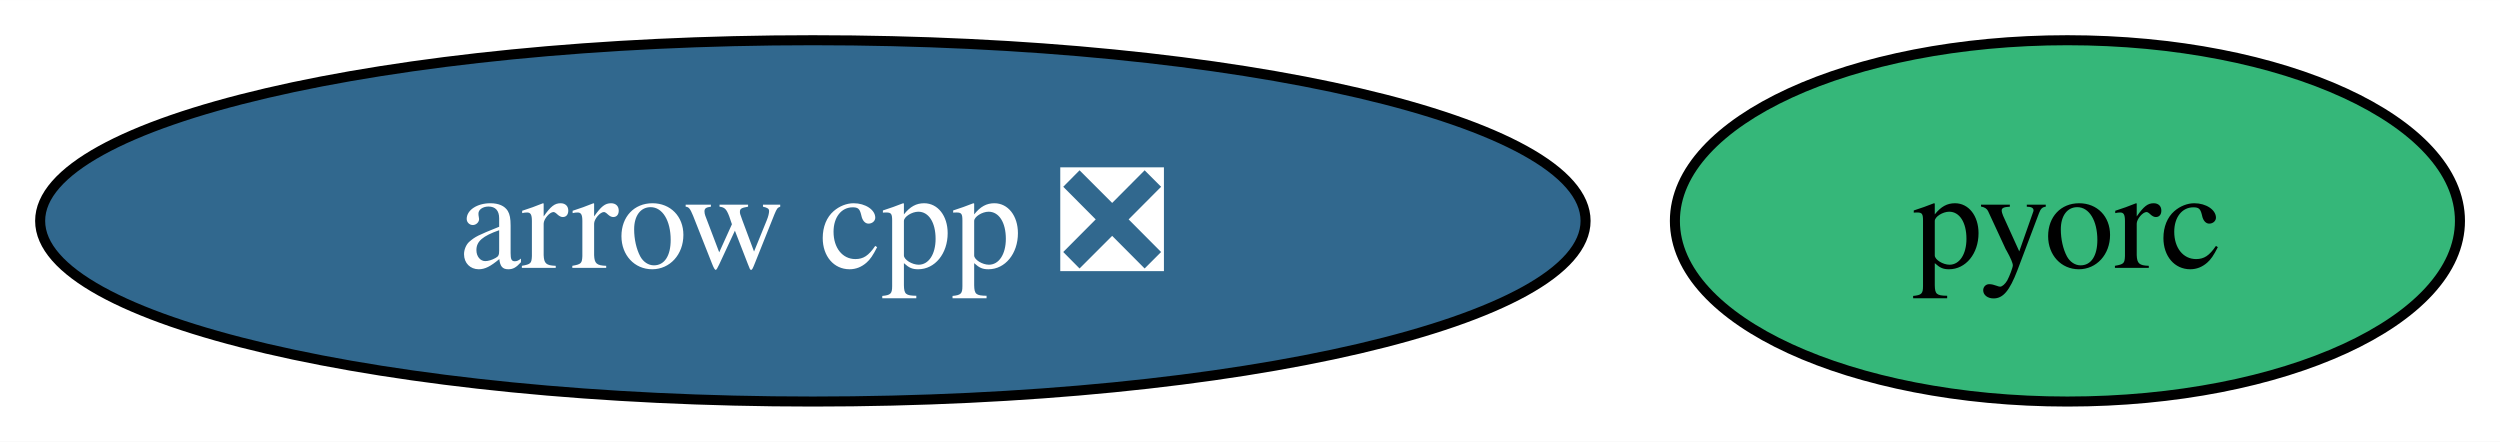
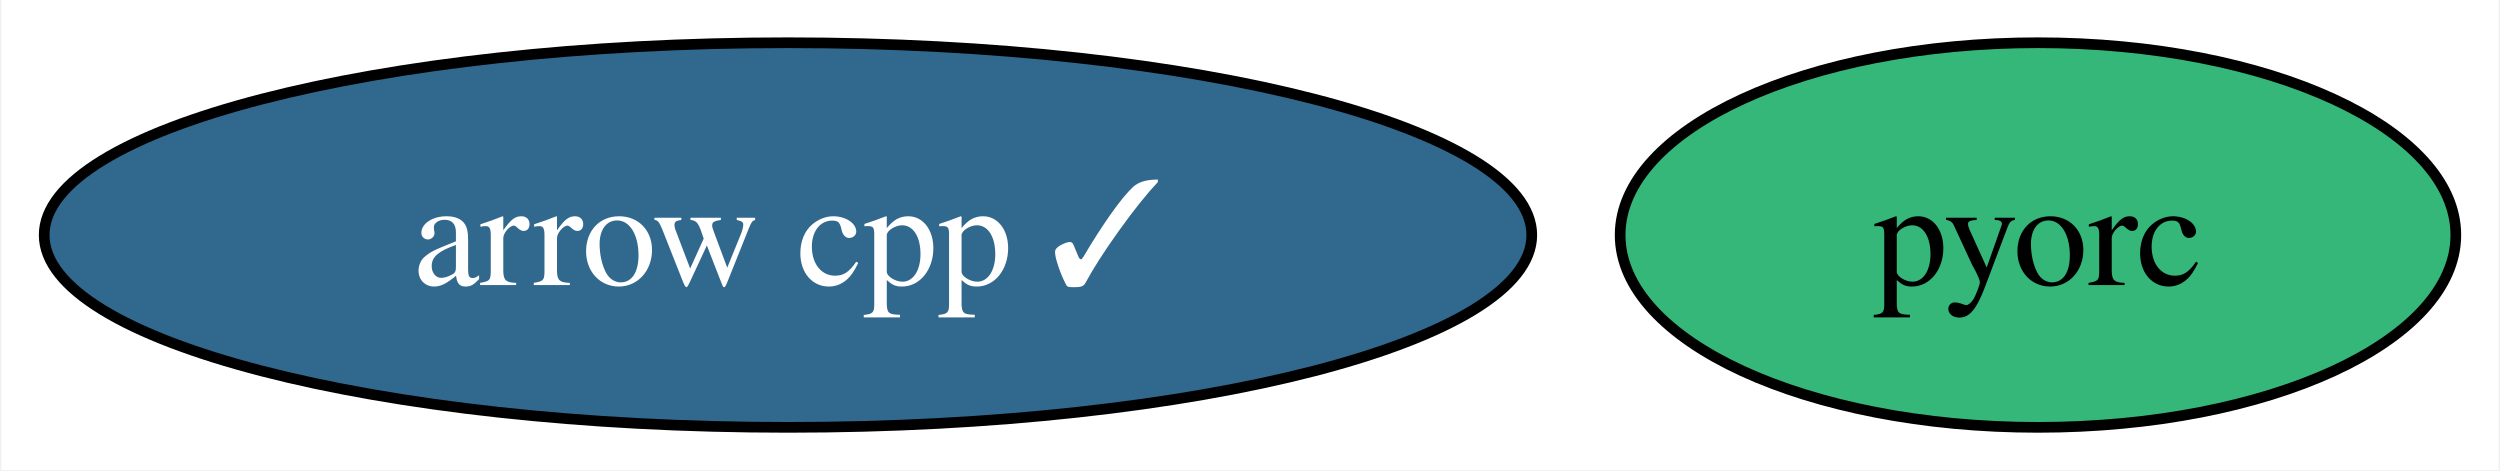
- <svg xmlns="http://www.w3.org/2000/svg" xmlns:xlink="http://www.w3.org/1999/xlink" width="249pt" height="44pt" viewBox="0.00 0.00 249.09 44.00">
+ <svg xmlns="http://www.w3.org/2000/svg" xmlns:xlink="http://www.w3.org/1999/xlink" width="234pt" height="44pt" viewBox="0.00 0.00 233.73 44.00">
  <g id="graph0" class="graph" transform="scale(1 1) rotate(0) translate(4 40)">
-     <polygon fill="white" stroke="none" points="-4,4 -4,-40 245.09,-40 245.09,4 -4,4" />
+     <polygon fill="white" stroke="none" points="-4,4 -4,-40 229.73,-40 229.73,4 -4,4" />
    <g id="node1" class="node">
      <g id="a_node1">
-         <a xlink:href="https://github.com/conda-forge/arrow-cpp-feedstock/pull/1347" xlink:title="arrow cpp ❎">
-           <ellipse fill="#31688e" stroke="black" cx="76.99" cy="-18" rx="76.99" ry="18" />
-           <text text-anchor="middle" x="76.99" y="-13.32" font-family="Times,serif" font-size="14.00" fill="white">arrow cpp ❎</text>
+         <a xlink:href="https://github.com/conda-forge/arrow-cpp-feedstock/pull/1347" xlink:title="arrow cpp ✓">
+           <ellipse fill="#31688e" stroke="black" cx="69.62" cy="-18" rx="69.62" ry="18" />
+           <text text-anchor="middle" x="69.62" y="-13.32" font-family="Times,serif" font-size="14.00" fill="white">arrow cpp ✓</text>
        </a>
      </g>
    </g>
    <g id="node2" class="node">
      <g id="a_node2">
        <a xlink:href="https://github.com/conda-forge/pyorc-feedstock" xlink:title="pyorc">
-           <ellipse fill="#35b779" stroke="black" cx="201.99" cy="-18" rx="39.11" ry="18" />
-           <text text-anchor="middle" x="201.99" y="-13.32" font-family="Times,serif" font-size="14.00">pyorc</text>
+           <ellipse fill="#35b779" stroke="black" cx="186.62" cy="-18" rx="39.11" ry="18" />
+           <text text-anchor="middle" x="186.62" y="-13.32" font-family="Times,serif" font-size="14.00">pyorc</text>
        </a>
      </g>
    </g>
  </g>
</svg>
